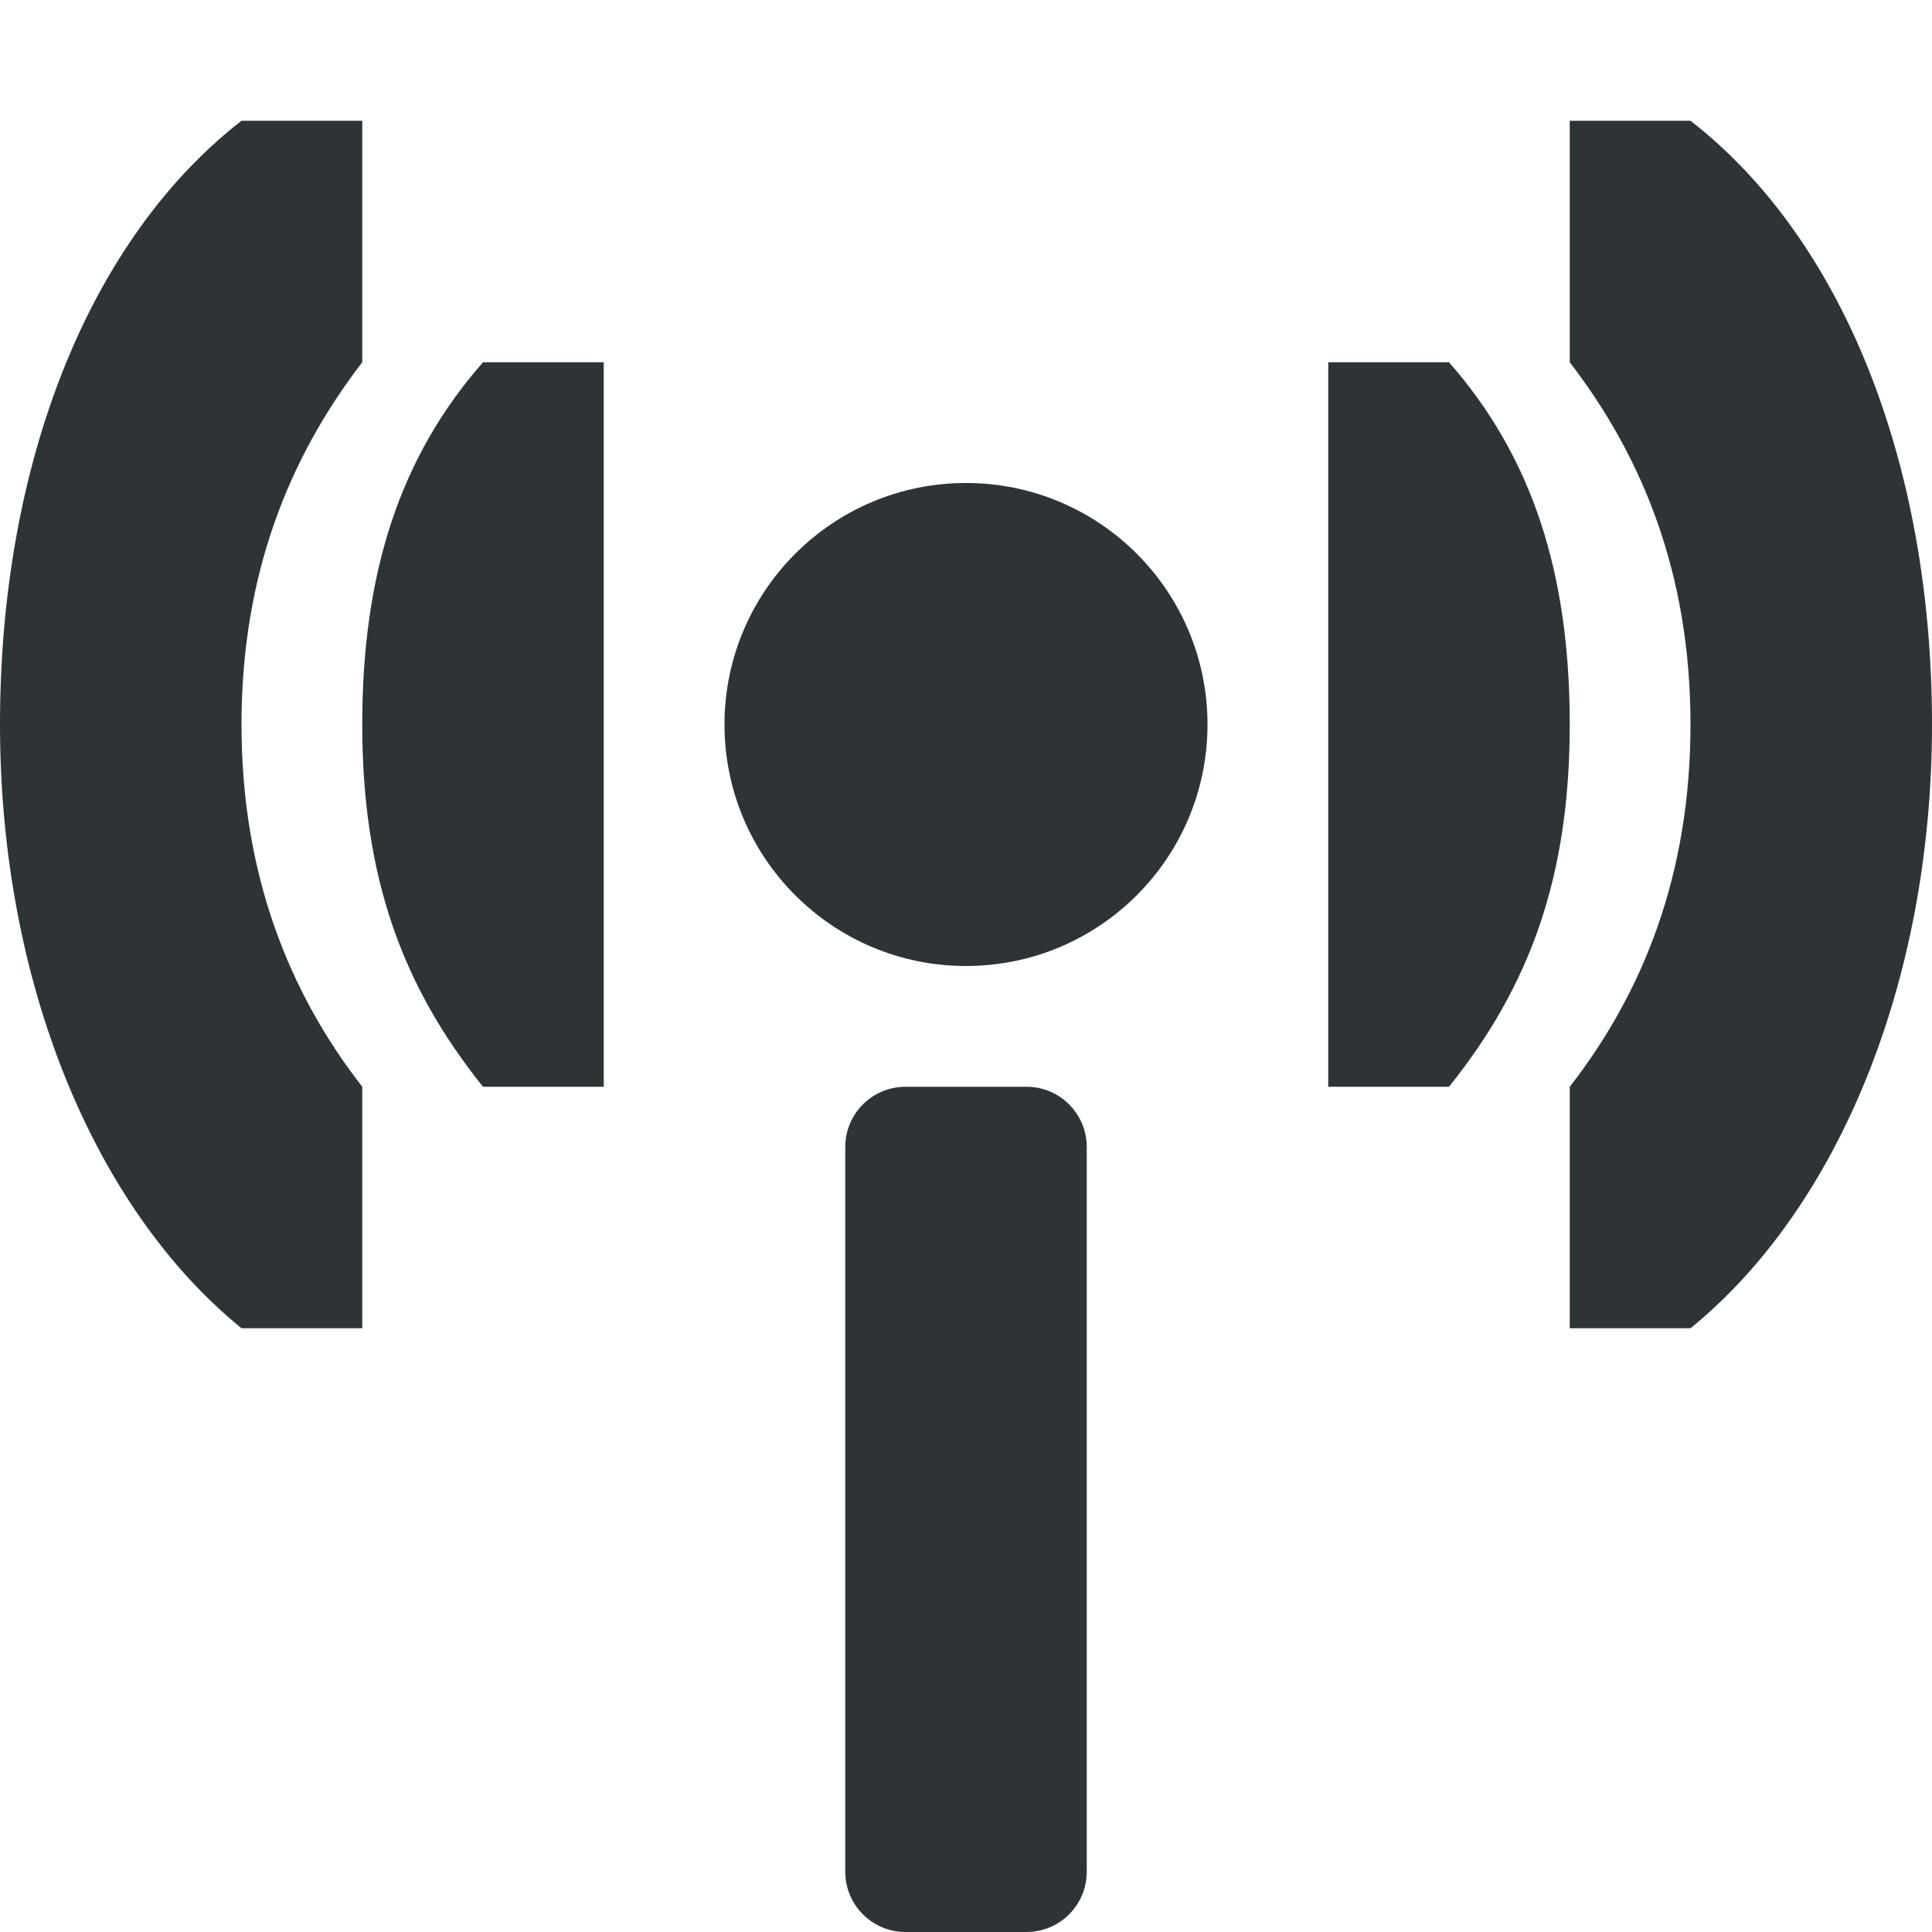
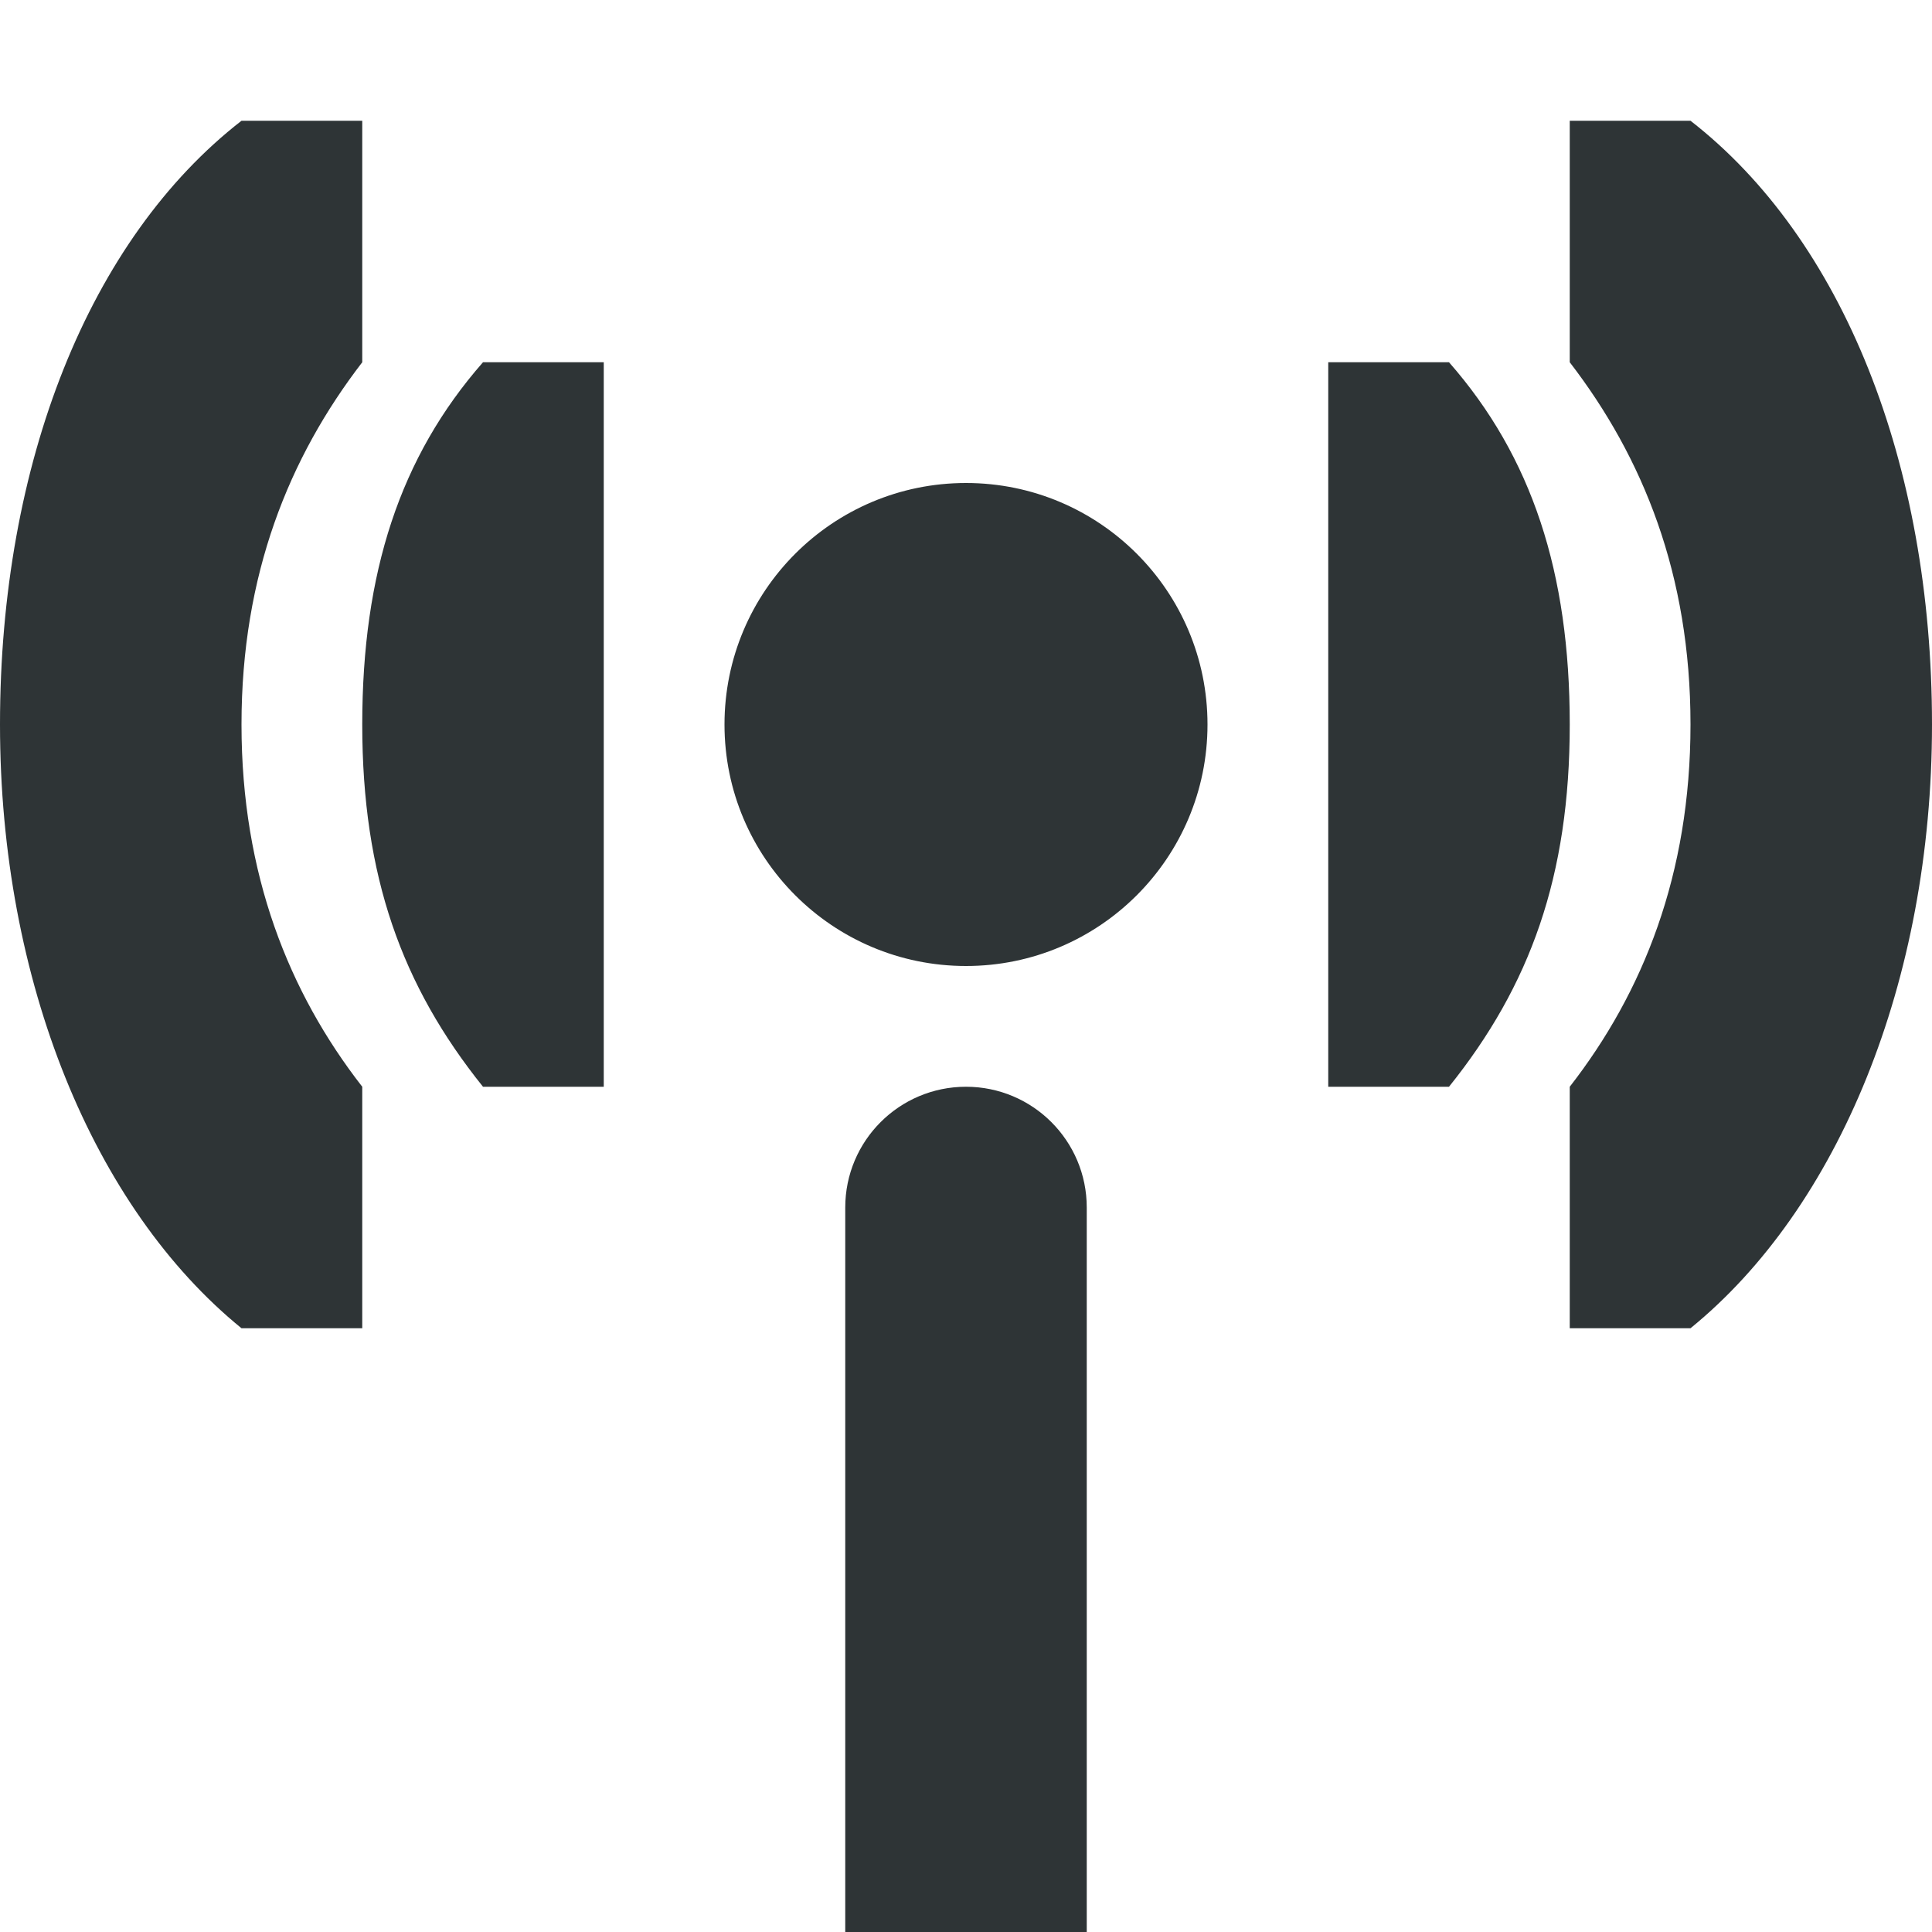
<svg xmlns="http://www.w3.org/2000/svg" width="16" height="16">
-   <g fill="#2e3436">
-     <path d="M8 8a2 2 0 0 1-2-2 2 2 0 0 1 2-2 2 2 0 0 1 2 2 2 2 0 0 1-2 2z" />
-     <path d="M16 6c0-2.167-.739-4.02-2-5h-1v2c.607.789 1 1.759 1 3s-.393 2.22-1 3v2h1c1.223-.995 2-2.873 2-5z" style="marker:none" color="#000" overflow="visible" />
-     <path d="M13 6c0-1.257-.312-2.216-1-3h-1v6h1c.672-.837 1-1.743 1-3z" style="line-height:normal;-inkscape-font-specification:Sans;text-indent:0;text-align:start;text-decoration-line:none;text-transform:none;marker:none" color="#000" font-weight="400" font-family="Sans" overflow="visible" />
-     <path d="M0 6c0-2.167.739-4.02 2-5h1v2c-.607.789-1 1.759-1 3s.393 2.22 1 3v2H2c-1.223-.995-2-2.873-2-5z" style="marker:none" color="#000" overflow="visible" />
-     <path d="M3 6c0-1.257.312-2.216 1-3h1v6H4c-.672-.837-1-1.743-1-3z" style="line-height:normal;-inkscape-font-specification:Sans;text-indent:0;text-align:start;text-decoration-line:none;text-transform:none;marker:none" color="#000" font-weight="400" font-family="Sans" overflow="visible" />
-     <path d="M7.5 9h1c.277 0 .5.223.5.5v6c0 .277-.223.5-.5.5h-1a.499.499 0 0 1-.5-.5v-6c0-.277.223-.5.5-.5z" />
-   </g>
+   <path d="M2 1c-1.261.98-2 2.833-2 5 0 2.127.777 4.005 2 5h1V9c-.607-.78-1-1.759-1-3s.393-2.211 1-3V1zm11 0v2c.607.789 1 1.759 1 3s-.393 2.22-1 3v2h1c1.223-.995 2-2.873 2-5 0-2.167-.739-4.02-2-5zM4 3c-.688.784-1 1.743-1 3s.328 2.163 1 3h1V3zm7 0v6h1c.672-.837 1-1.743 1-3s-.312-2.216-1-3zM8 4a2 2 0 1 0 0 4 2 2 0 0 0 0-4zm0 5a1 1 0 0 0-1 1v6h2v-6a1 1 0 0 0-1-1z" fill="#2e3436" />
</svg>
